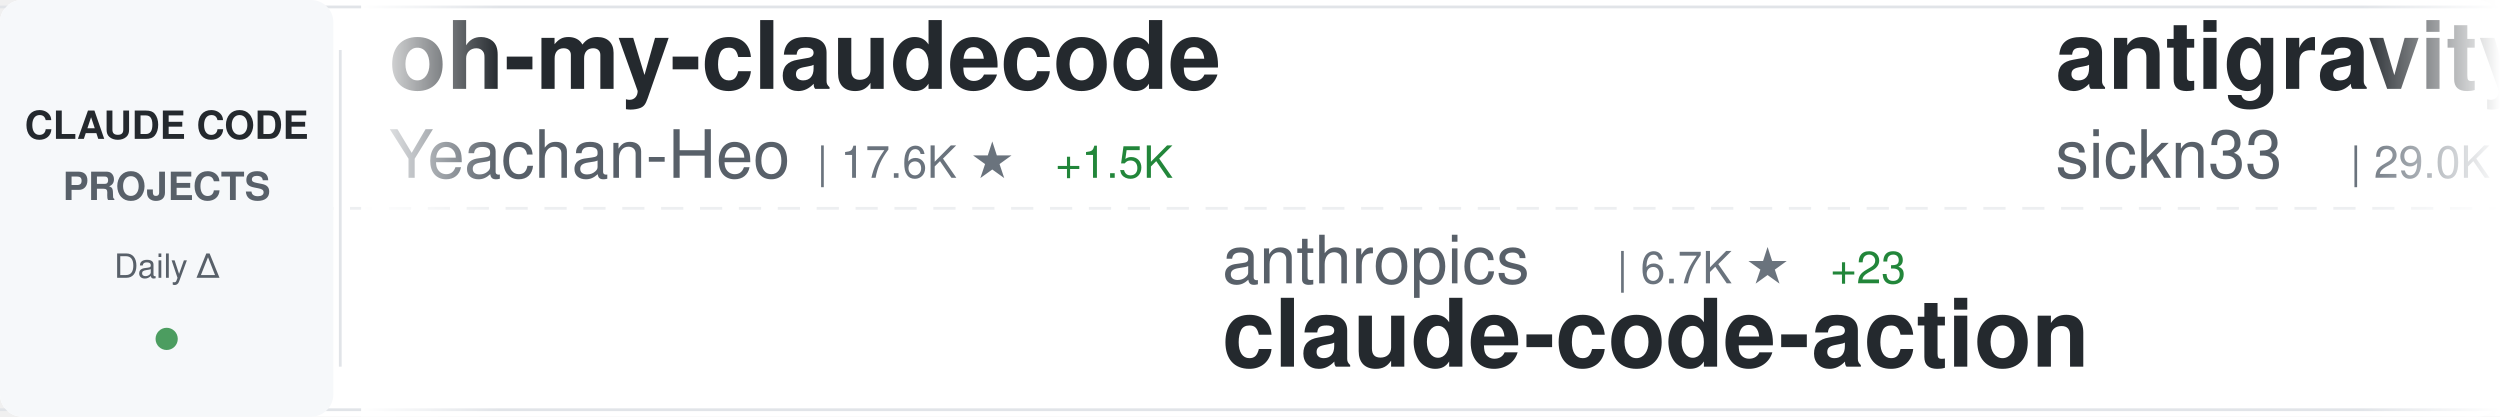
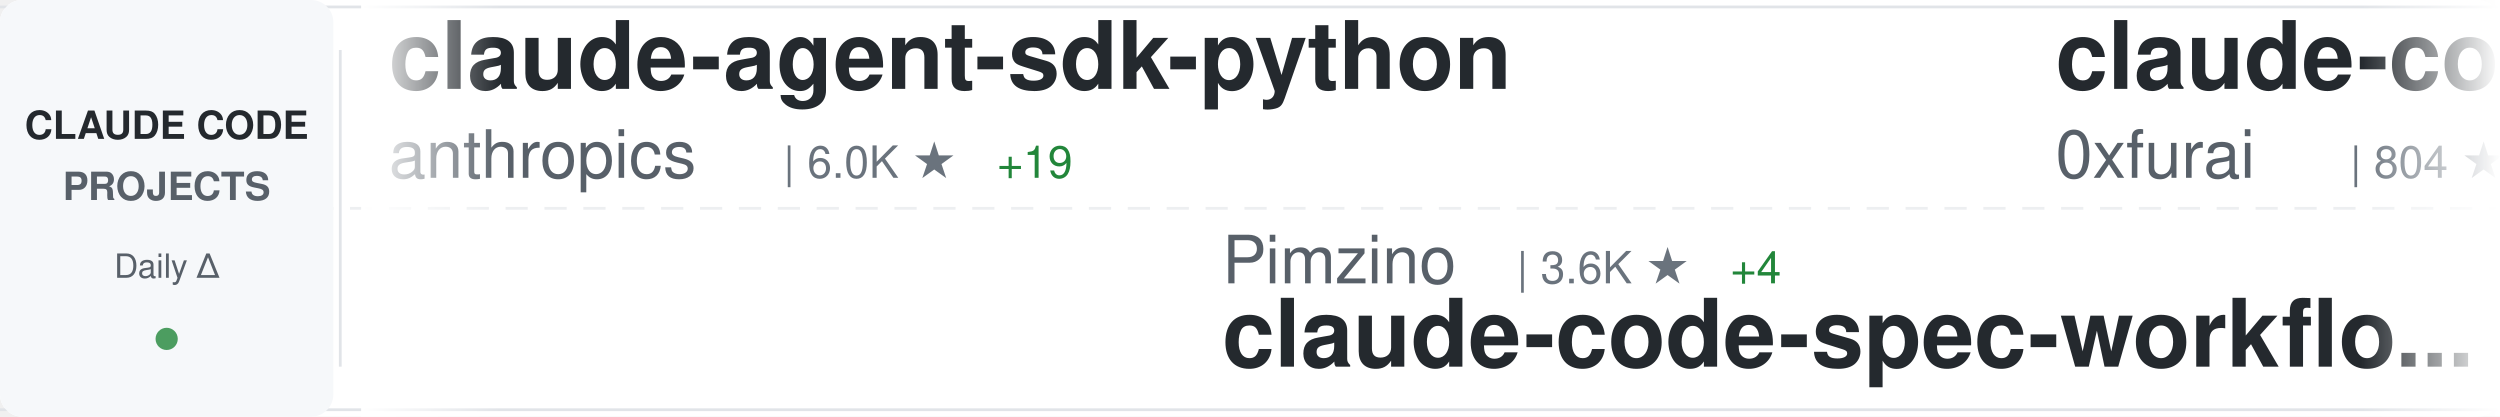
<svg xmlns="http://www.w3.org/2000/svg" width="900" height="150">
  <defs>
    <linearGradient id="awesomeLeftFade" x1="0%" y1="0%" x2="100%" y2="0%">
      <stop offset="0%" style="stop-color:#ffffff;stop-opacity:1" />
      <stop offset="100%" style="stop-color:#ffffff;stop-opacity:0" />
    </linearGradient>
    <linearGradient id="awesomeRightFade" x1="0%" y1="0%" x2="100%" y2="0%">
      <stop offset="0%" style="stop-color:#ffffff;stop-opacity:0" />
      <stop offset="100%" style="stop-color:#ffffff;stop-opacity:1" />
    </linearGradient>
  </defs>
  <rect width="900" height="150" fill="#ffffff" rx="8" />
  <rect x="0" y="2" width="900" height="1" fill="#e1e4e8" />
  <rect x="0" y="147" width="900" height="1" fill="#e1e4e8" />
  <line x1="0" y1="75" x2="900" y2="75" stroke="#e1e4e8" stroke-width="1" stroke-dasharray="8 6" opacity="0.6" />
  <rect x="0" y="0" width="120" height="150" fill="#f6f8fa" rx="8" />
  <text x="60" y="50" font-family="-apple-system, BlinkMacSystemFont, 'Segoe UI', Helvetica, Arial, sans-serif" font-size="14" font-weight="600" fill="#24292e" text-anchor="middle">CLAUDE CODE</text>
  <text x="60" y="72" font-family="-apple-system, BlinkMacSystemFont, 'Segoe UI', Helvetica, Arial, sans-serif" font-size="14" font-weight="600" fill="#586069" text-anchor="middle">PROJECTS</text>
  <text x="60" y="100" font-family="-apple-system, BlinkMacSystemFont, 'Segoe UI', Helvetica, Arial, sans-serif" font-size="12" font-weight="500" fill="#586069" text-anchor="middle">Daily Δ</text>
  <circle cx="60" cy="122" r="4" fill="#22863a" opacity="0.8" />
  <rect x="122" y="18" width="1" height="114" fill="#e1e4e8" />
  <clipPath id="awesomeTickerClip">
    <rect x="130" y="0" width="770" height="150" />
  </clipPath>
  <g clip-path="url(#awesomeTickerClip)">
    <g id="awesomeTickerItems">
      <animateTransform attributeName="transform" attributeType="XML" type="translate" from="0 0" to="-3000 0" dur="54s" repeatCount="indefinite" />
      <g transform="translate(0, 0)">
-         <text x="140" y="32" font-family="-apple-system, BlinkMacSystemFont, 'Segoe UI', Helvetica, Arial, sans-serif" font-size="34" font-weight="600" fill="#24292e">oh-my-claudecode</text>
-         <text x="140" y="64" font-family="-apple-system, BlinkMacSystemFont, 'Segoe UI', Helvetica, Arial, sans-serif" font-size="24" font-weight="400" fill="#586069">Yeachan-Heo</text>
-         <text x="294" y="64" font-family="-apple-system, BlinkMacSystemFont, 'Segoe UI', Helvetica, Arial, sans-serif" font-size="16" font-weight="500" fill="#6a737d">| 17.6K ★</text>
-         <text x="380" y="64" font-family="-apple-system, BlinkMacSystemFont, 'Segoe UI', Helvetica, Arial, sans-serif" font-size="16" font-weight="500" fill="#22863a"> +1.5K</text>
+         <text x="140" y="32" font-family="-apple-system, BlinkMacSystemFont, 'Segoe UI', Helvetica, Arial, sans-serif" font-size="34" font-weight="600" fill="#24292e">claude-agent-sdk-python</text>
+         <text x="140" y="64" font-family="-apple-system, BlinkMacSystemFont, 'Segoe UI', Helvetica, Arial, sans-serif" font-size="24" font-weight="400" fill="#586069">anthropics</text>
+         <text x="282" y="64" font-family="-apple-system, BlinkMacSystemFont, 'Segoe UI', Helvetica, Arial, sans-serif" font-size="16" font-weight="500" fill="#6a737d">| 6.0K ★</text>
+         <text x="359" y="64" font-family="-apple-system, BlinkMacSystemFont, 'Segoe UI', Helvetica, Arial, sans-serif" font-size="16" font-weight="500" fill="#22863a"> +19</text>
      </g>
      <g transform="translate(300, 0)">
-         <text x="140" y="102" font-family="-apple-system, BlinkMacSystemFont, 'Segoe UI', Helvetica, Arial, sans-serif" font-size="24" font-weight="400" fill="#586069">anthropics</text>
-         <text x="282" y="102" font-family="-apple-system, BlinkMacSystemFont, 'Segoe UI', Helvetica, Arial, sans-serif" font-size="16" font-weight="500" fill="#6a737d">| 6.7K ★</text>
-         <text x="359" y="102" font-family="-apple-system, BlinkMacSystemFont, 'Segoe UI', Helvetica, Arial, sans-serif" font-size="16" font-weight="500" fill="#22863a"> +23</text>
-         <text x="140" y="132" font-family="-apple-system, BlinkMacSystemFont, 'Segoe UI', Helvetica, Arial, sans-serif" font-size="34" font-weight="600" fill="#24292e">claude-code-action</text>
+         <text x="140" y="102" font-family="-apple-system, BlinkMacSystemFont, 'Segoe UI', Helvetica, Arial, sans-serif" font-size="24" font-weight="400" fill="#586069">Pimzino</text>
+         <text x="246" y="102" font-family="-apple-system, BlinkMacSystemFont, 'Segoe UI', Helvetica, Arial, sans-serif" font-size="16" font-weight="500" fill="#6a737d">| 3.6K ★</text>
+         <text x="323" y="102" font-family="-apple-system, BlinkMacSystemFont, 'Segoe UI', Helvetica, Arial, sans-serif" font-size="16" font-weight="500" fill="#22863a"> +4</text>
+         <text x="140" y="132" font-family="-apple-system, BlinkMacSystemFont, 'Segoe UI', Helvetica, Arial, sans-serif" font-size="34" font-weight="600" fill="#24292e">claude-code-spec-workflo...</text>
      </g>
      <g transform="translate(600, 0)">
-         <text x="140" y="32" font-family="-apple-system, BlinkMacSystemFont, 'Segoe UI', Helvetica, Arial, sans-serif" font-size="34" font-weight="600" fill="#24292e">antigravity-awesome-skil...</text>
-         <text x="140" y="64" font-family="-apple-system, BlinkMacSystemFont, 'Segoe UI', Helvetica, Arial, sans-serif" font-size="24" font-weight="400" fill="#586069">sickn33</text>
-         <text x="246" y="64" font-family="-apple-system, BlinkMacSystemFont, 'Segoe UI', Helvetica, Arial, sans-serif" font-size="16" font-weight="500" fill="#6a737d">| 29.0K ★</text>
-         <text x="332" y="64" font-family="-apple-system, BlinkMacSystemFont, 'Segoe UI', Helvetica, Arial, sans-serif" font-size="16" font-weight="500" fill="#22863a"> +460</text>
+         <text x="140" y="32" font-family="-apple-system, BlinkMacSystemFont, 'Segoe UI', Helvetica, Arial, sans-serif" font-size="34" font-weight="600" fill="#24292e">claude-code-subagents</text>
+         <text x="140" y="64" font-family="-apple-system, BlinkMacSystemFont, 'Segoe UI', Helvetica, Arial, sans-serif" font-size="24" font-weight="400" fill="#586069">0xfurai</text>
+         <text x="246" y="64" font-family="-apple-system, BlinkMacSystemFont, 'Segoe UI', Helvetica, Arial, sans-serif" font-size="16" font-weight="500" fill="#6a737d">| 804 ★</text>
+         <text x="314" y="64" font-family="-apple-system, BlinkMacSystemFont, 'Segoe UI', Helvetica, Arial, sans-serif" font-size="16" font-weight="500" fill="#22863a"> +1</text>
      </g>
      <g transform="translate(900, 0)">
-         <text x="140" y="102" font-family="-apple-system, BlinkMacSystemFont, 'Segoe UI', Helvetica, Arial, sans-serif" font-size="24" font-weight="400" fill="#586069">fuergaosi233</text>
-         <text x="306" y="102" font-family="-apple-system, BlinkMacSystemFont, 'Segoe UI', Helvetica, Arial, sans-serif" font-size="16" font-weight="500" fill="#6a737d">| 2.3K ★</text>
-         <text x="383" y="102" font-family="-apple-system, BlinkMacSystemFont, 'Segoe UI', Helvetica, Arial, sans-serif" font-size="16" font-weight="500" fill="#22863a"> +15</text>
-         <text x="140" y="132" font-family="-apple-system, BlinkMacSystemFont, 'Segoe UI', Helvetica, Arial, sans-serif" font-size="34" font-weight="600" fill="#24292e">claude-code-proxy</text>
+         <text x="140" y="102" font-family="-apple-system, BlinkMacSystemFont, 'Segoe UI', Helvetica, Arial, sans-serif" font-size="24" font-weight="400" fill="#586069">andrepimenta</text>
+         <text x="306" y="102" font-family="-apple-system, BlinkMacSystemFont, 'Segoe UI', Helvetica, Arial, sans-serif" font-size="16" font-weight="500" fill="#6a737d">| 1.0K ★</text>
+         <text x="383" y="102" font-family="-apple-system, BlinkMacSystemFont, 'Segoe UI', Helvetica, Arial, sans-serif" font-size="16" font-weight="500" fill="#22863a"> +2</text>
+         <text x="140" y="132" font-family="-apple-system, BlinkMacSystemFont, 'Segoe UI', Helvetica, Arial, sans-serif" font-size="34" font-weight="600" fill="#24292e">claude-code-chat</text>
      </g>
      <g transform="translate(1200, 0)">
-         <text x="140" y="32" font-family="-apple-system, BlinkMacSystemFont, 'Segoe UI', Helvetica, Arial, sans-serif" font-size="34" font-weight="600" fill="#24292e">claude-code-requirements...</text>
-         <text x="140" y="64" font-family="-apple-system, BlinkMacSystemFont, 'Segoe UI', Helvetica, Arial, sans-serif" font-size="24" font-weight="400" fill="#586069">rizethereum</text>
-         <text x="294" y="64" font-family="-apple-system, BlinkMacSystemFont, 'Segoe UI', Helvetica, Arial, sans-serif" font-size="16" font-weight="500" fill="#6a737d">| 1.8K ★</text>
-         <text x="371" y="64" font-family="-apple-system, BlinkMacSystemFont, 'Segoe UI', Helvetica, Arial, sans-serif" font-size="16" font-weight="500" fill="#22863a"> +2</text>
+         <text x="140" y="32" font-family="-apple-system, BlinkMacSystemFont, 'Segoe UI', Helvetica, Arial, sans-serif" font-size="34" font-weight="600" fill="#24292e">claude-plugins-official</text>
+         <text x="140" y="64" font-family="-apple-system, BlinkMacSystemFont, 'Segoe UI', Helvetica, Arial, sans-serif" font-size="24" font-weight="400" fill="#586069">anthropics</text>
+         <text x="282" y="64" font-family="-apple-system, BlinkMacSystemFont, 'Segoe UI', Helvetica, Arial, sans-serif" font-size="16" font-weight="500" fill="#6a737d">| 15.5K ★</text>
+         <text x="368" y="64" font-family="-apple-system, BlinkMacSystemFont, 'Segoe UI', Helvetica, Arial, sans-serif" font-size="16" font-weight="500" fill="#22863a"> +135</text>
      </g>
      <g transform="translate(1500, 0)">
-         <text x="140" y="102" font-family="-apple-system, BlinkMacSystemFont, 'Segoe UI', Helvetica, Arial, sans-serif" font-size="24" font-weight="400" fill="#586069">ding113</text>
-         <text x="246" y="102" font-family="-apple-system, BlinkMacSystemFont, 'Segoe UI', Helvetica, Arial, sans-serif" font-size="16" font-weight="500" fill="#6a737d">| 2.2K ★</text>
-         <text x="323" y="102" font-family="-apple-system, BlinkMacSystemFont, 'Segoe UI', Helvetica, Arial, sans-serif" font-size="16" font-weight="500" fill="#22863a"> +28</text>
-         <text x="140" y="132" font-family="-apple-system, BlinkMacSystemFont, 'Segoe UI', Helvetica, Arial, sans-serif" font-size="34" font-weight="600" fill="#24292e">claude-code-hub</text>
+         <text x="140" y="102" font-family="-apple-system, BlinkMacSystemFont, 'Segoe UI', Helvetica, Arial, sans-serif" font-size="24" font-weight="400" fill="#586069">frankbria</text>
+         <text x="270" y="102" font-family="-apple-system, BlinkMacSystemFont, 'Segoe UI', Helvetica, Arial, sans-serif" font-size="16" font-weight="500" fill="#6a737d">| 8.3K ★</text>
+         <text x="347" y="102" font-family="-apple-system, BlinkMacSystemFont, 'Segoe UI', Helvetica, Arial, sans-serif" font-size="16" font-weight="500" fill="#22863a"> +24</text>
+         <text x="140" y="132" font-family="-apple-system, BlinkMacSystemFont, 'Segoe UI', Helvetica, Arial, sans-serif" font-size="34" font-weight="600" fill="#24292e">ralph-claude-code</text>
      </g>
      <g transform="translate(1800, 0)">
-         <text x="140" y="32" font-family="-apple-system, BlinkMacSystemFont, 'Segoe UI', Helvetica, Arial, sans-serif" font-size="34" font-weight="600" fill="#24292e">claude-code-config</text>
-         <text x="140" y="64" font-family="-apple-system, BlinkMacSystemFont, 'Segoe UI', Helvetica, Arial, sans-serif" font-size="24" font-weight="400" fill="#586069">jarrodwatts</text>
-         <text x="294" y="64" font-family="-apple-system, BlinkMacSystemFont, 'Segoe UI', Helvetica, Arial, sans-serif" font-size="16" font-weight="500" fill="#6a737d">| 1.0K ★</text>
-         <text x="371" y="64" font-family="-apple-system, BlinkMacSystemFont, 'Segoe UI', Helvetica, Arial, sans-serif" font-size="16" font-weight="500" fill="#22863a"> +2</text>
+         <text x="140" y="32" font-family="-apple-system, BlinkMacSystemFont, 'Segoe UI', Helvetica, Arial, sans-serif" font-size="34" font-weight="600" fill="#24292e">agents</text>
+         <text x="140" y="64" font-family="-apple-system, BlinkMacSystemFont, 'Segoe UI', Helvetica, Arial, sans-serif" font-size="24" font-weight="400" fill="#586069">wshobson</text>
+         <text x="258" y="64" font-family="-apple-system, BlinkMacSystemFont, 'Segoe UI', Helvetica, Arial, sans-serif" font-size="16" font-weight="500" fill="#6a737d">| 32.6K ★</text>
+         <text x="344" y="64" font-family="-apple-system, BlinkMacSystemFont, 'Segoe UI', Helvetica, Arial, sans-serif" font-size="16" font-weight="500" fill="#22863a"> +70</text>
      </g>
      <g transform="translate(2100, 0)">
-         <text x="140" y="102" font-family="-apple-system, BlinkMacSystemFont, 'Segoe UI', Helvetica, Arial, sans-serif" font-size="24" font-weight="400" fill="#586069">slopus</text>
-         <text x="234" y="102" font-family="-apple-system, BlinkMacSystemFont, 'Segoe UI', Helvetica, Arial, sans-serif" font-size="16" font-weight="500" fill="#6a737d">| 16.7K ★</text>
-         <text x="320" y="102" font-family="-apple-system, BlinkMacSystemFont, 'Segoe UI', Helvetica, Arial, sans-serif" font-size="16" font-weight="500" fill="#22863a"> +104</text>
-         <text x="140" y="132" font-family="-apple-system, BlinkMacSystemFont, 'Segoe UI', Helvetica, Arial, sans-serif" font-size="34" font-weight="600" fill="#24292e">happy</text>
+         <text x="140" y="102" font-family="-apple-system, BlinkMacSystemFont, 'Segoe UI', Helvetica, Arial, sans-serif" font-size="24" font-weight="400" fill="#586069">edmund-io</text>
+         <text x="270" y="102" font-family="-apple-system, BlinkMacSystemFont, 'Segoe UI', Helvetica, Arial, sans-serif" font-size="16" font-weight="500" fill="#6a737d">| 1.4K ★</text>
+         <text x="347" y="102" font-family="-apple-system, BlinkMacSystemFont, 'Segoe UI', Helvetica, Arial, sans-serif" font-size="16" font-weight="500" fill="#22863a"> +4</text>
+         <text x="140" y="132" font-family="-apple-system, BlinkMacSystemFont, 'Segoe UI', Helvetica, Arial, sans-serif" font-size="34" font-weight="600" fill="#24292e">edmunds-claude-code</text>
      </g>
      <g transform="translate(2400, 0)">
-         <text x="140" y="32" font-family="-apple-system, BlinkMacSystemFont, 'Segoe UI', Helvetica, Arial, sans-serif" font-size="34" font-weight="600" fill="#24292e">cc-switch</text>
-         <text x="140" y="64" font-family="-apple-system, BlinkMacSystemFont, 'Segoe UI', Helvetica, Arial, sans-serif" font-size="24" font-weight="400" fill="#586069">farion1231</text>
-         <text x="282" y="64" font-family="-apple-system, BlinkMacSystemFont, 'Segoe UI', Helvetica, Arial, sans-serif" font-size="16" font-weight="500" fill="#6a737d">| 35.8K ★</text>
-         <text x="368" y="64" font-family="-apple-system, BlinkMacSystemFont, 'Segoe UI', Helvetica, Arial, sans-serif" font-size="16" font-weight="500" fill="#22863a"> +611</text>
+         <text x="140" y="32" font-family="-apple-system, BlinkMacSystemFont, 'Segoe UI', Helvetica, Arial, sans-serif" font-size="34" font-weight="600" fill="#24292e">pi-vs-claude-code</text>
+         <text x="140" y="64" font-family="-apple-system, BlinkMacSystemFont, 'Segoe UI', Helvetica, Arial, sans-serif" font-size="24" font-weight="400" fill="#586069">disler</text>
+         <text x="234" y="64" font-family="-apple-system, BlinkMacSystemFont, 'Segoe UI', Helvetica, Arial, sans-serif" font-size="16" font-weight="500" fill="#6a737d">| 583 ★</text>
+         <text x="302" y="64" font-family="-apple-system, BlinkMacSystemFont, 'Segoe UI', Helvetica, Arial, sans-serif" font-size="16" font-weight="500" fill="#22863a"> +9</text>
      </g>
      <g transform="translate(2700, 0)">
-         <text x="140" y="102" font-family="-apple-system, BlinkMacSystemFont, 'Segoe UI', Helvetica, Arial, sans-serif" font-size="24" font-weight="400" fill="#586069">kepano</text>
-         <text x="234" y="102" font-family="-apple-system, BlinkMacSystemFont, 'Segoe UI', Helvetica, Arial, sans-serif" font-size="16" font-weight="500" fill="#6a737d">| 18.4K ★</text>
-         <text x="320" y="102" font-family="-apple-system, BlinkMacSystemFont, 'Segoe UI', Helvetica, Arial, sans-serif" font-size="16" font-weight="500" fill="#22863a"> +279</text>
-         <text x="140" y="132" font-family="-apple-system, BlinkMacSystemFont, 'Segoe UI', Helvetica, Arial, sans-serif" font-size="34" font-weight="600" fill="#24292e">obsidian-skills</text>
+         <text x="140" y="102" font-family="-apple-system, BlinkMacSystemFont, 'Segoe UI', Helvetica, Arial, sans-serif" font-size="24" font-weight="400" fill="#586069">sugyan</text>
+         <text x="234" y="102" font-family="-apple-system, BlinkMacSystemFont, 'Segoe UI', Helvetica, Arial, sans-serif" font-size="16" font-weight="500" fill="#6a737d">| 989 ★</text>
+         <text x="302" y="102" font-family="-apple-system, BlinkMacSystemFont, 'Segoe UI', Helvetica, Arial, sans-serif" font-size="16" font-weight="500" fill="#22863a"> +1</text>
+         <text x="140" y="132" font-family="-apple-system, BlinkMacSystemFont, 'Segoe UI', Helvetica, Arial, sans-serif" font-size="34" font-weight="600" fill="#24292e">claude-code-webui</text>
      </g>
      <g transform="translate(3000, 0)">
-         <text x="140" y="32" font-family="-apple-system, BlinkMacSystemFont, 'Segoe UI', Helvetica, Arial, sans-serif" font-size="34" font-weight="600" fill="#24292e">oh-my-claudecode</text>
-         <text x="140" y="64" font-family="-apple-system, BlinkMacSystemFont, 'Segoe UI', Helvetica, Arial, sans-serif" font-size="24" font-weight="400" fill="#586069">Yeachan-Heo</text>
-         <text x="294" y="64" font-family="-apple-system, BlinkMacSystemFont, 'Segoe UI', Helvetica, Arial, sans-serif" font-size="16" font-weight="500" fill="#6a737d">| 17.6K ★</text>
-         <text x="380" y="64" font-family="-apple-system, BlinkMacSystemFont, 'Segoe UI', Helvetica, Arial, sans-serif" font-size="16" font-weight="500" fill="#22863a"> +1.5K</text>
+         <text x="140" y="32" font-family="-apple-system, BlinkMacSystemFont, 'Segoe UI', Helvetica, Arial, sans-serif" font-size="34" font-weight="600" fill="#24292e">claude-agent-sdk-python</text>
+         <text x="140" y="64" font-family="-apple-system, BlinkMacSystemFont, 'Segoe UI', Helvetica, Arial, sans-serif" font-size="24" font-weight="400" fill="#586069">anthropics</text>
+         <text x="282" y="64" font-family="-apple-system, BlinkMacSystemFont, 'Segoe UI', Helvetica, Arial, sans-serif" font-size="16" font-weight="500" fill="#6a737d">| 6.0K ★</text>
+         <text x="359" y="64" font-family="-apple-system, BlinkMacSystemFont, 'Segoe UI', Helvetica, Arial, sans-serif" font-size="16" font-weight="500" fill="#22863a"> +19</text>
      </g>
      <g transform="translate(3300, 0)">
-         <text x="140" y="102" font-family="-apple-system, BlinkMacSystemFont, 'Segoe UI', Helvetica, Arial, sans-serif" font-size="24" font-weight="400" fill="#586069">anthropics</text>
-         <text x="282" y="102" font-family="-apple-system, BlinkMacSystemFont, 'Segoe UI', Helvetica, Arial, sans-serif" font-size="16" font-weight="500" fill="#6a737d">| 6.7K ★</text>
-         <text x="359" y="102" font-family="-apple-system, BlinkMacSystemFont, 'Segoe UI', Helvetica, Arial, sans-serif" font-size="16" font-weight="500" fill="#22863a"> +23</text>
-         <text x="140" y="132" font-family="-apple-system, BlinkMacSystemFont, 'Segoe UI', Helvetica, Arial, sans-serif" font-size="34" font-weight="600" fill="#24292e">claude-code-action</text>
+         <text x="140" y="102" font-family="-apple-system, BlinkMacSystemFont, 'Segoe UI', Helvetica, Arial, sans-serif" font-size="24" font-weight="400" fill="#586069">Pimzino</text>
+         <text x="246" y="102" font-family="-apple-system, BlinkMacSystemFont, 'Segoe UI', Helvetica, Arial, sans-serif" font-size="16" font-weight="500" fill="#6a737d">| 3.6K ★</text>
+         <text x="323" y="102" font-family="-apple-system, BlinkMacSystemFont, 'Segoe UI', Helvetica, Arial, sans-serif" font-size="16" font-weight="500" fill="#22863a"> +4</text>
+         <text x="140" y="132" font-family="-apple-system, BlinkMacSystemFont, 'Segoe UI', Helvetica, Arial, sans-serif" font-size="34" font-weight="600" fill="#24292e">claude-code-spec-workflo...</text>
      </g>
      <g transform="translate(3600, 0)">
-         <text x="140" y="32" font-family="-apple-system, BlinkMacSystemFont, 'Segoe UI', Helvetica, Arial, sans-serif" font-size="34" font-weight="600" fill="#24292e">antigravity-awesome-skil...</text>
-         <text x="140" y="64" font-family="-apple-system, BlinkMacSystemFont, 'Segoe UI', Helvetica, Arial, sans-serif" font-size="24" font-weight="400" fill="#586069">sickn33</text>
-         <text x="246" y="64" font-family="-apple-system, BlinkMacSystemFont, 'Segoe UI', Helvetica, Arial, sans-serif" font-size="16" font-weight="500" fill="#6a737d">| 29.0K ★</text>
-         <text x="332" y="64" font-family="-apple-system, BlinkMacSystemFont, 'Segoe UI', Helvetica, Arial, sans-serif" font-size="16" font-weight="500" fill="#22863a"> +460</text>
+         <text x="140" y="32" font-family="-apple-system, BlinkMacSystemFont, 'Segoe UI', Helvetica, Arial, sans-serif" font-size="34" font-weight="600" fill="#24292e">claude-code-subagents</text>
+         <text x="140" y="64" font-family="-apple-system, BlinkMacSystemFont, 'Segoe UI', Helvetica, Arial, sans-serif" font-size="24" font-weight="400" fill="#586069">0xfurai</text>
+         <text x="246" y="64" font-family="-apple-system, BlinkMacSystemFont, 'Segoe UI', Helvetica, Arial, sans-serif" font-size="16" font-weight="500" fill="#6a737d">| 804 ★</text>
+         <text x="314" y="64" font-family="-apple-system, BlinkMacSystemFont, 'Segoe UI', Helvetica, Arial, sans-serif" font-size="16" font-weight="500" fill="#22863a"> +1</text>
      </g>
      <g transform="translate(3900, 0)">
-         <text x="140" y="102" font-family="-apple-system, BlinkMacSystemFont, 'Segoe UI', Helvetica, Arial, sans-serif" font-size="24" font-weight="400" fill="#586069">fuergaosi233</text>
-         <text x="306" y="102" font-family="-apple-system, BlinkMacSystemFont, 'Segoe UI', Helvetica, Arial, sans-serif" font-size="16" font-weight="500" fill="#6a737d">| 2.3K ★</text>
-         <text x="383" y="102" font-family="-apple-system, BlinkMacSystemFont, 'Segoe UI', Helvetica, Arial, sans-serif" font-size="16" font-weight="500" fill="#22863a"> +15</text>
-         <text x="140" y="132" font-family="-apple-system, BlinkMacSystemFont, 'Segoe UI', Helvetica, Arial, sans-serif" font-size="34" font-weight="600" fill="#24292e">claude-code-proxy</text>
+         <text x="140" y="102" font-family="-apple-system, BlinkMacSystemFont, 'Segoe UI', Helvetica, Arial, sans-serif" font-size="24" font-weight="400" fill="#586069">andrepimenta</text>
+         <text x="306" y="102" font-family="-apple-system, BlinkMacSystemFont, 'Segoe UI', Helvetica, Arial, sans-serif" font-size="16" font-weight="500" fill="#6a737d">| 1.0K ★</text>
+         <text x="383" y="102" font-family="-apple-system, BlinkMacSystemFont, 'Segoe UI', Helvetica, Arial, sans-serif" font-size="16" font-weight="500" fill="#22863a"> +2</text>
+         <text x="140" y="132" font-family="-apple-system, BlinkMacSystemFont, 'Segoe UI', Helvetica, Arial, sans-serif" font-size="34" font-weight="600" fill="#24292e">claude-code-chat</text>
      </g>
    </g>
  </g>
  <rect x="130" y="0" width="50" height="150" fill="url(#awesomeLeftFade)" />
  <rect x="850" y="0" width="50" height="150" fill="url(#awesomeRightFade)" />
</svg>
